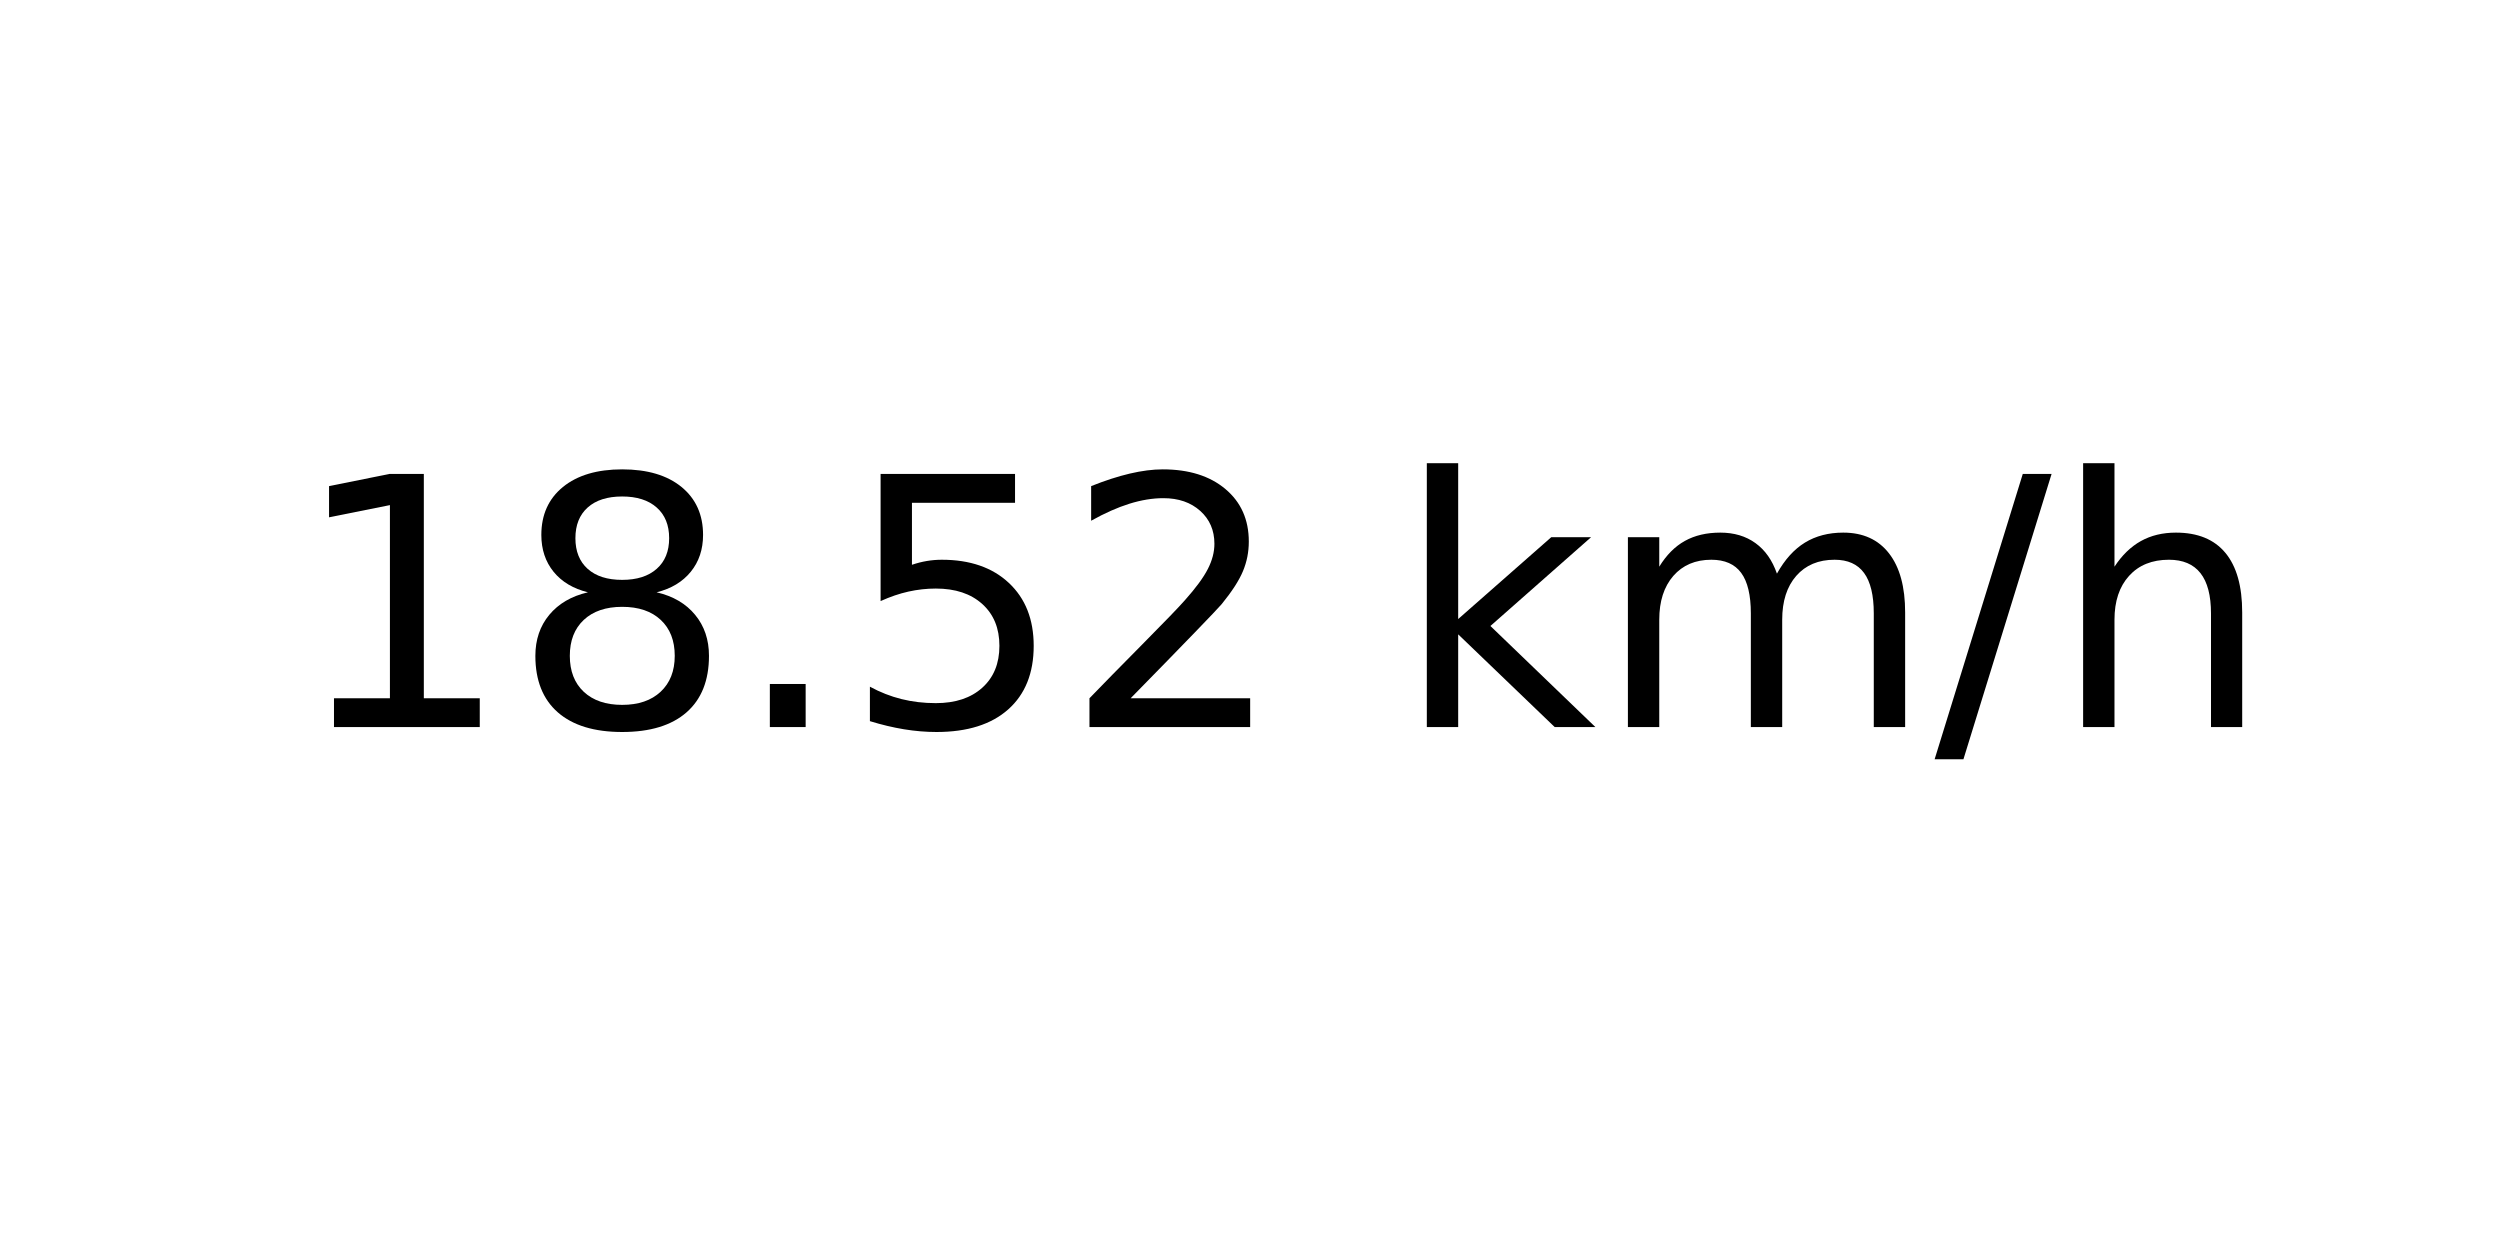
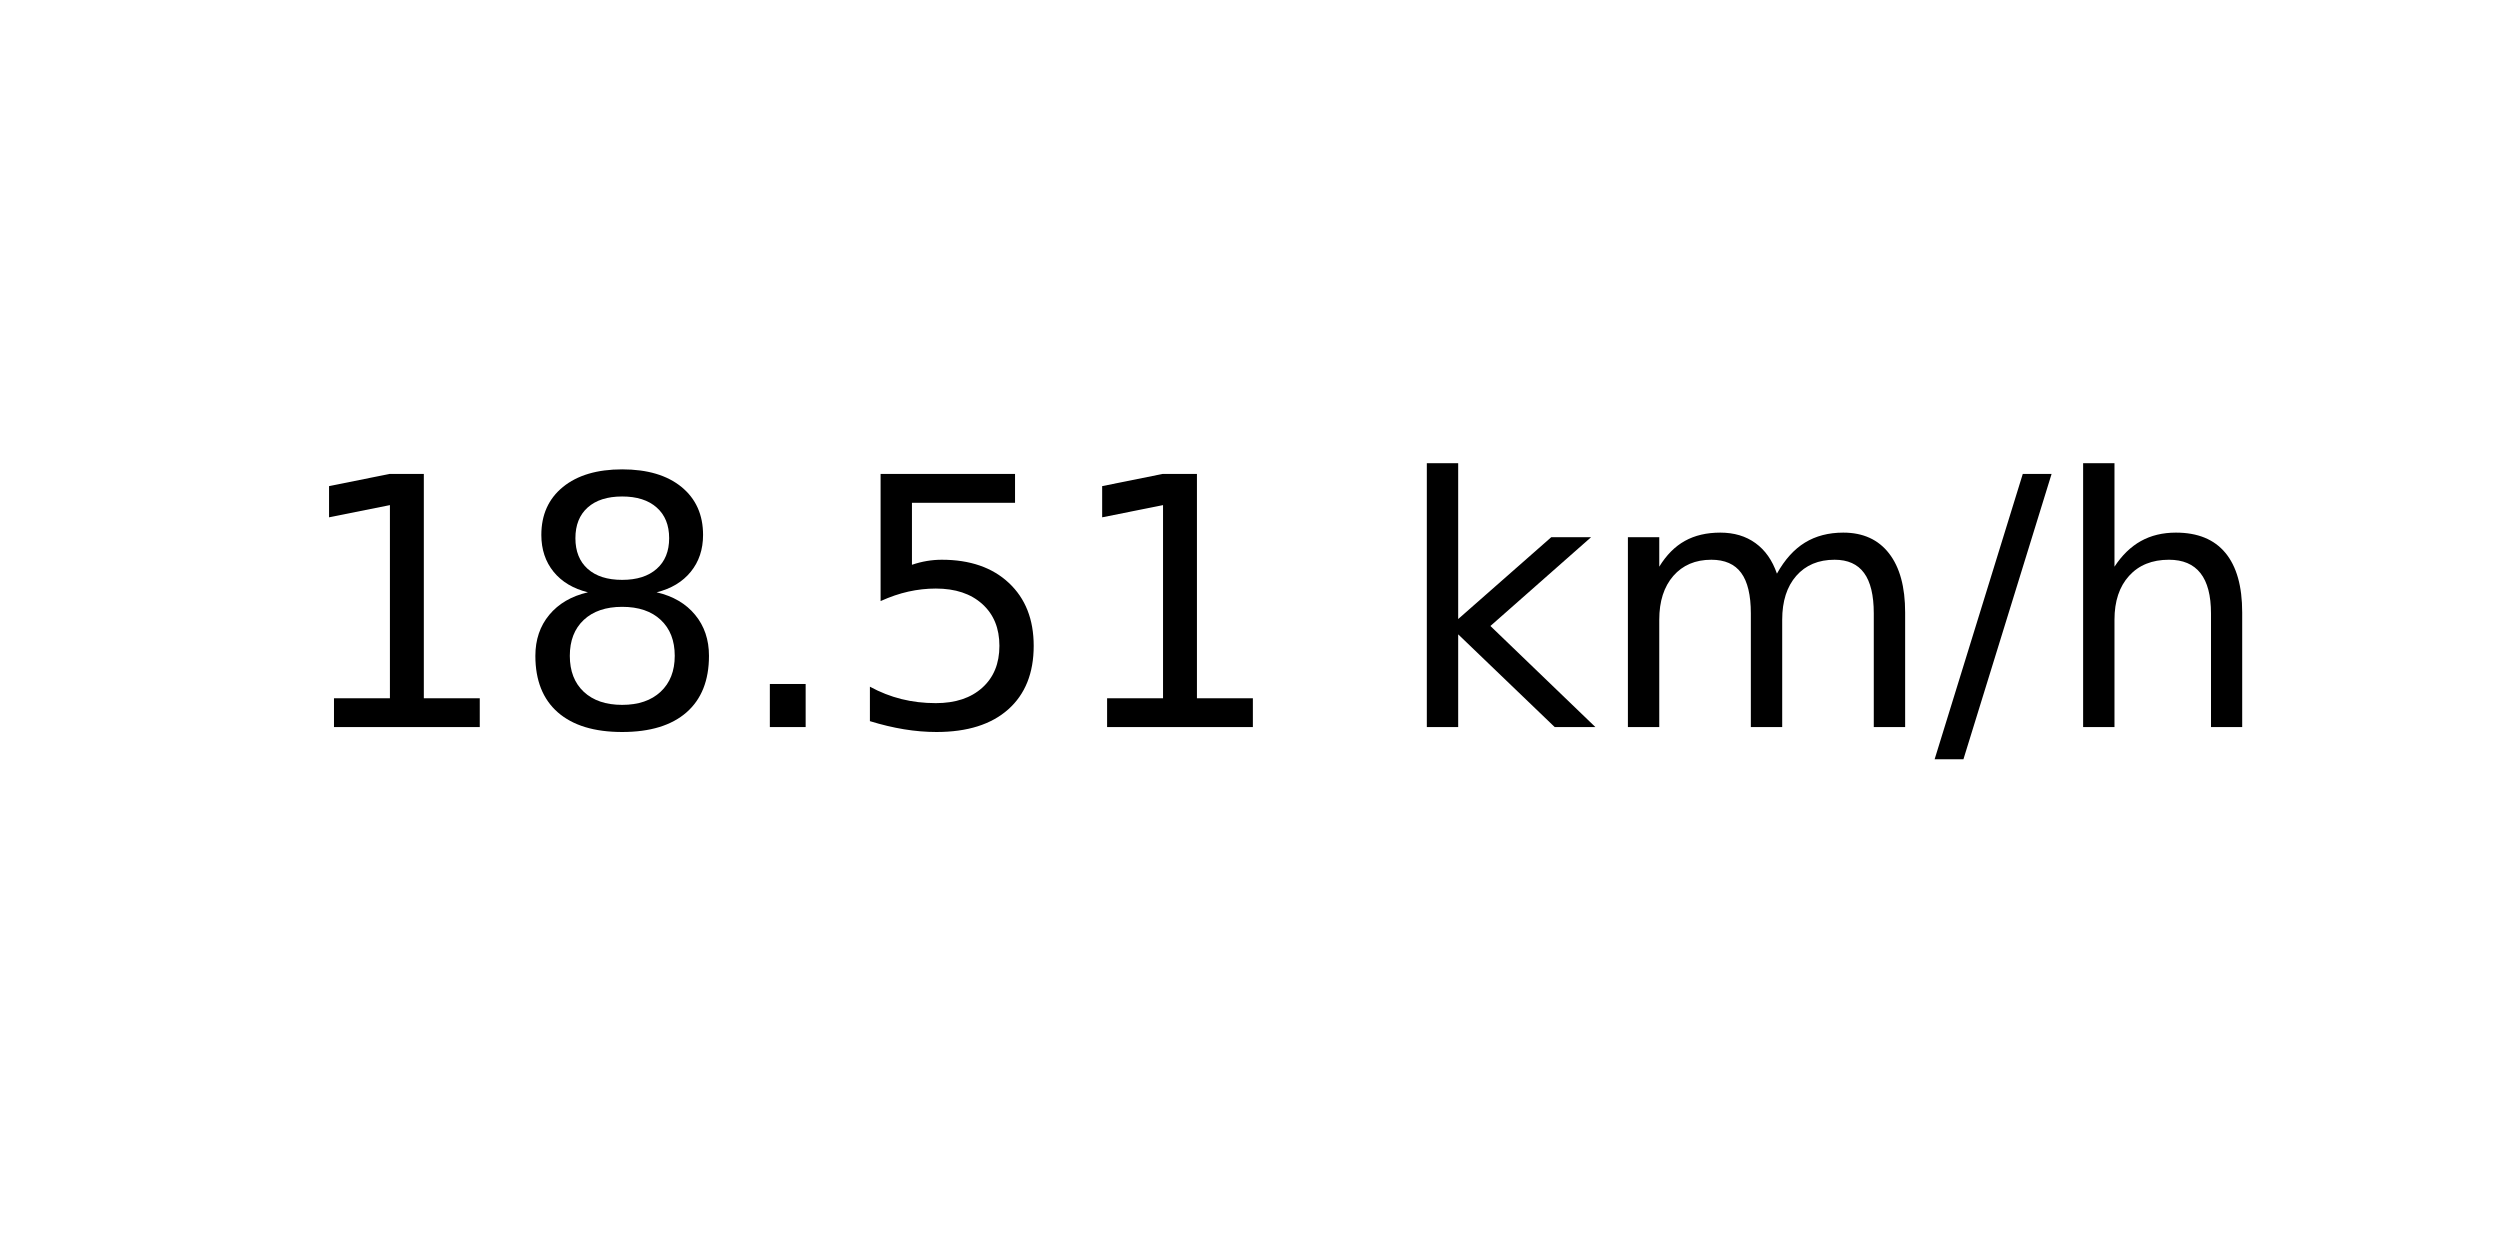
<svg xmlns="http://www.w3.org/2000/svg" xmlns:xlink="http://www.w3.org/1999/xlink" width="72pt" height="36pt" viewBox="0 0 72 36" version="1.1">
  <defs>
    <style type="text/css">*{stroke-linejoin: round; stroke-linecap: butt}</style>
  </defs>
  <g id="figure_1">
    <g id="axes_1">
      <g id="text_1">
        <g transform="translate(8.378125 20.93937) scale(0.1 -0.1)">
          <defs>
            <path id="DejaVuSans-31" d="M 794 531  L 1825 531  L 1825 4091  L 703 3866  L 703 4441  L 1819 4666  L 2450 4666  L 2450 531  L 3481 531  L 3481 0  L 794 0  L 794 531  z " transform="scale(0.015625)" />
            <path id="DejaVuSans-38" d="M 2034 2216  Q 1584 2216 1326 1975  Q 1069 1734 1069 1313  Q 1069 891 1326 650  Q 1584 409 2034 409  Q 2484 409 2743 651  Q 3003 894 3003 1313  Q 3003 1734 2745 1975  Q 2488 2216 2034 2216  z M 1403 2484  Q 997 2584 770 2862  Q 544 3141 544 3541  Q 544 4100 942 4425  Q 1341 4750 2034 4750  Q 2731 4750 3128 4425  Q 3525 4100 3525 3541  Q 3525 3141 3298 2862  Q 3072 2584 2669 2484  Q 3125 2378 3379 2068  Q 3634 1759 3634 1313  Q 3634 634 3220 271  Q 2806 -91 2034 -91  Q 1263 -91 848 271  Q 434 634 434 1313  Q 434 1759 690 2068  Q 947 2378 1403 2484  z M 1172 3481  Q 1172 3119 1398 2916  Q 1625 2713 2034 2713  Q 2441 2713 2670 2916  Q 2900 3119 2900 3481  Q 2900 3844 2670 4047  Q 2441 4250 2034 4250  Q 1625 4250 1398 4047  Q 1172 3844 1172 3481  z " transform="scale(0.015625)" />
            <path id="DejaVuSans-2e" d="M 684 794  L 1344 794  L 1344 0  L 684 0  L 684 794  z " transform="scale(0.015625)" />
            <path id="DejaVuSans-35" d="M 691 4666  L 3169 4666  L 3169 4134  L 1269 4134  L 1269 2991  Q 1406 3038 1543 3061  Q 1681 3084 1819 3084  Q 2600 3084 3056 2656  Q 3513 2228 3513 1497  Q 3513 744 3044 326  Q 2575 -91 1722 -91  Q 1428 -91 1123 -41  Q 819 9 494 109  L 494 744  Q 775 591 1075 516  Q 1375 441 1709 441  Q 2250 441 2565 725  Q 2881 1009 2881 1497  Q 2881 1984 2565 2268  Q 2250 2553 1709 2553  Q 1456 2553 1204 2497  Q 953 2441 691 2322  L 691 4666  z " transform="scale(0.015625)" />
-             <path id="DejaVuSans-32" d="M 1228 531  L 3431 531  L 3431 0  L 469 0  L 469 531  Q 828 903 1448 1529  Q 2069 2156 2228 2338  Q 2531 2678 2651 2914  Q 2772 3150 2772 3378  Q 2772 3750 2511 3984  Q 2250 4219 1831 4219  Q 1534 4219 1204 4116  Q 875 4013 500 3803  L 500 4441  Q 881 4594 1212 4672  Q 1544 4750 1819 4750  Q 2544 4750 2975 4387  Q 3406 4025 3406 3419  Q 3406 3131 3298 2873  Q 3191 2616 2906 2266  Q 2828 2175 2409 1742  Q 1991 1309 1228 531  z " transform="scale(0.015625)" />
            <path id="DejaVuSans-20" transform="scale(0.015625)" />
            <path id="DejaVuSans-6b" d="M 581 4863  L 1159 4863  L 1159 1991  L 2875 3500  L 3609 3500  L 1753 1863  L 3688 0  L 2938 0  L 1159 1709  L 1159 0  L 581 0  L 581 4863  z " transform="scale(0.015625)" />
            <path id="DejaVuSans-6d" d="M 3328 2828  Q 3544 3216 3844 3400  Q 4144 3584 4550 3584  Q 5097 3584 5394 3201  Q 5691 2819 5691 2113  L 5691 0  L 5113 0  L 5113 2094  Q 5113 2597 4934 2840  Q 4756 3084 4391 3084  Q 3944 3084 3684 2787  Q 3425 2491 3425 1978  L 3425 0  L 2847 0  L 2847 2094  Q 2847 2600 2669 2842  Q 2491 3084 2119 3084  Q 1678 3084 1418 2786  Q 1159 2488 1159 1978  L 1159 0  L 581 0  L 581 3500  L 1159 3500  L 1159 2956  Q 1356 3278 1631 3431  Q 1906 3584 2284 3584  Q 2666 3584 2933 3390  Q 3200 3197 3328 2828  z " transform="scale(0.015625)" />
            <path id="DejaVuSans-2f" d="M 1625 4666  L 2156 4666  L 531 -594  L 0 -594  L 1625 4666  z " transform="scale(0.015625)" />
            <path id="DejaVuSans-68" d="M 3513 2113  L 3513 0  L 2938 0  L 2938 2094  Q 2938 2591 2744 2837  Q 2550 3084 2163 3084  Q 1697 3084 1428 2787  Q 1159 2491 1159 1978  L 1159 0  L 581 0  L 581 4863  L 1159 4863  L 1159 2956  Q 1366 3272 1645 3428  Q 1925 3584 2291 3584  Q 2894 3584 3203 3211  Q 3513 2838 3513 2113  z " transform="scale(0.015625)" />
          </defs>
          <use xlink:href="#DejaVuSans-31" />
          <use xlink:href="#DejaVuSans-38" x="63.623" />
          <use xlink:href="#DejaVuSans-2e" x="127.246" />
          <use xlink:href="#DejaVuSans-35" x="159.033" />
-           <use xlink:href="#DejaVuSans-32" x="222.656" />
+           <use xlink:href="#DejaVuSans-31" x="222.656" />
          <use xlink:href="#DejaVuSans-20" x="286.279" />
          <use xlink:href="#DejaVuSans-6b" x="318.066" />
          <use xlink:href="#DejaVuSans-6d" x="375.977" />
          <use xlink:href="#DejaVuSans-2f" x="473.389" />
          <use xlink:href="#DejaVuSans-68" x="507.08" />
        </g>
      </g>
    </g>
  </g>
</svg>
